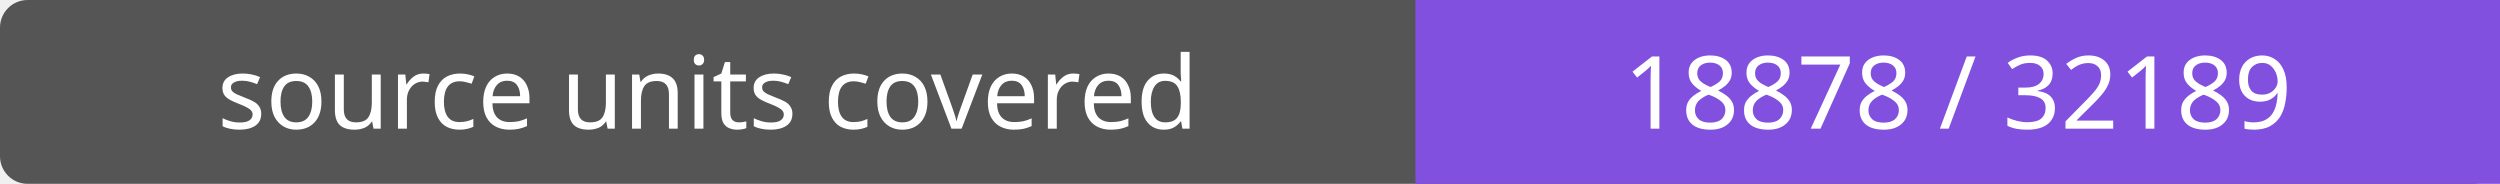
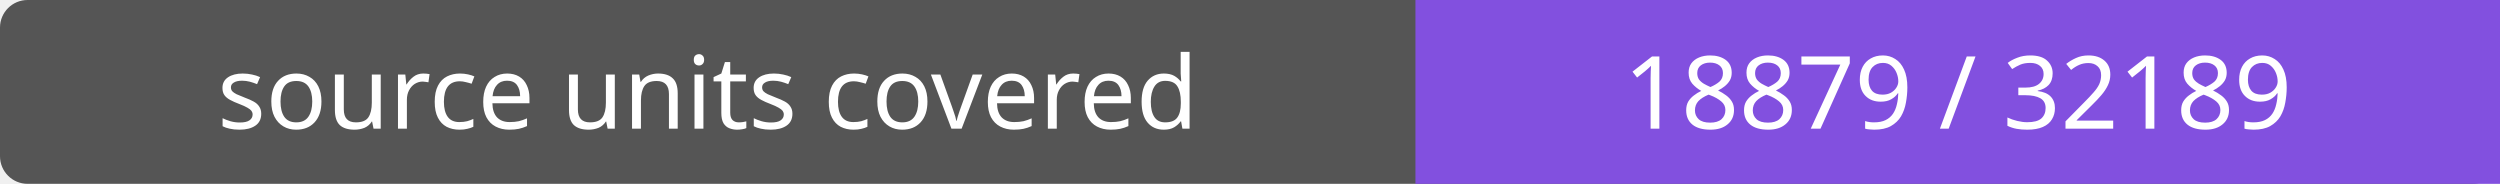
- <svg xmlns="http://www.w3.org/2000/svg" width="272" height="20" role="img" aria-label="source units covered: 18878 / 32189">
+ <svg xmlns="http://www.w3.org/2000/svg" width="272" height="20" role="img" aria-label="source units covered: 18879 / 32189">
  <rect width="272" height="20" rx="3" fill="#555" />
  <path fill="#8250df" d="M154 0h118v20H154z" />
  <g fill="#fff" text-anchor="middle" font-family="Verdana,sans-serif" font-size="11">
    <text x="77.0" y="14">source units covered</text>
-     <text x="213.0" y="14">18878 / 32189</text>
+     <text x="213.0" y="14">18879 / 32189</text>
  </g>
</svg>
